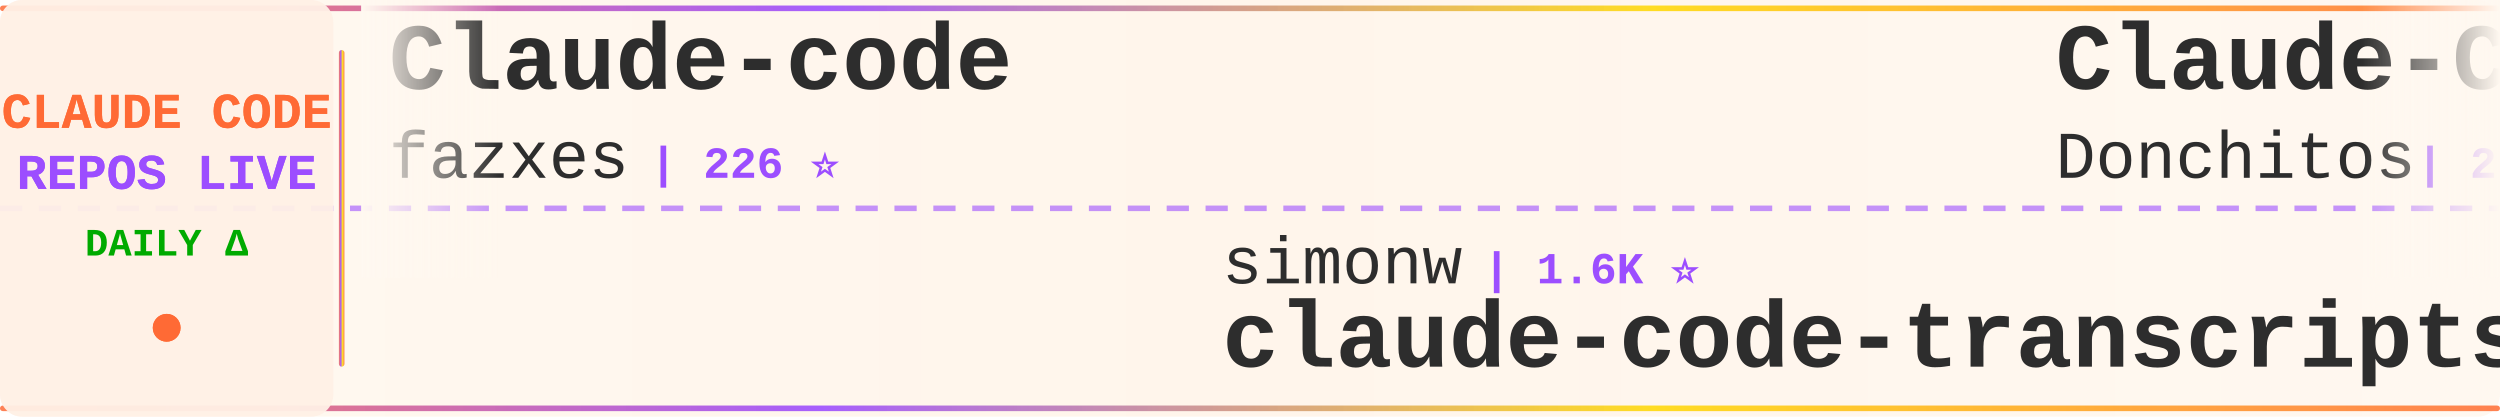
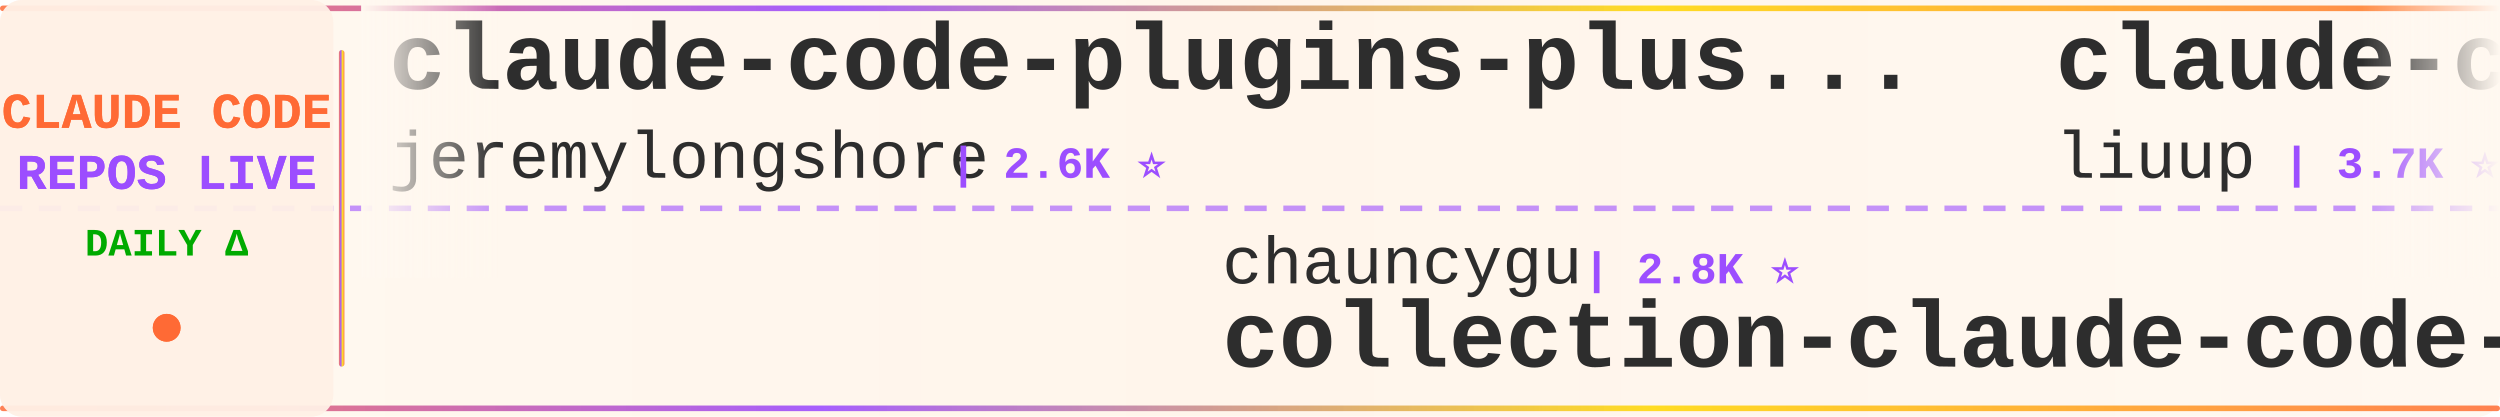
<svg xmlns="http://www.w3.org/2000/svg" width="900" height="150">
  <defs>
    <linearGradient id="tickerBg" x1="0%" y1="0%" x2="100%" y2="0%">
      <stop offset="0%" style="stop-color:#fff8f0;stop-opacity:0.98" />
      <stop offset="50%" style="stop-color:#fff5eb;stop-opacity:1" />
      <stop offset="100%" style="stop-color:#fff8f0;stop-opacity:0.98" />
    </linearGradient>
    <linearGradient id="borderGrad" x1="0%" y1="0%" x2="100%" y2="0%">
      <stop offset="0%" style="stop-color:#FF6B35;stop-opacity:0.85">
        <animate attributeName="stop-opacity" values="0.85;1;0.85" dur="2s" repeatCount="indefinite" />
      </stop>
      <stop offset="33%" style="stop-color:#9C4EFF;stop-opacity:0.9">
        <animate attributeName="stop-opacity" values="0.9;1;0.9" dur="2.2s" repeatCount="indefinite" />
      </stop>
      <stop offset="66%" style="stop-color:#FFD700;stop-opacity:0.85">
        <animate attributeName="stop-opacity" values="0.85;1;0.85" dur="1.8s" repeatCount="indefinite" />
      </stop>
      <stop offset="100%" style="stop-color:#FF6B35;stop-opacity:0.85">
        <animate attributeName="stop-opacity" values="0.85;1;0.85" dur="2s" repeatCount="indefinite" />
      </stop>
    </linearGradient>
    <filter id="textGlow">
      <feGaussianBlur stdDeviation="0.15" result="coloredBlur" />
      <feMerge>
        <feMergeNode in="coloredBlur" />
        <feMergeNode in="SourceGraphic" />
      </feMerge>
    </filter>
    <filter id="metricGlow">
      <feGaussianBlur stdDeviation="0.2" result="coloredBlur" />
      <feMerge>
        <feMergeNode in="coloredBlur" />
        <feMergeNode in="SourceGraphic" />
      </feMerge>
    </filter>
    <linearGradient id="leftFade" x1="0%" y1="0%" x2="100%" y2="0%">
      <stop offset="0%" style="stop-color:#fff8f0;stop-opacity:1" />
      <stop offset="100%" style="stop-color:#fff8f0;stop-opacity:0" />
    </linearGradient>
    <linearGradient id="rightFade" x1="0%" y1="0%" x2="100%" y2="0%">
      <stop offset="0%" style="stop-color:#fff8f0;stop-opacity:0" />
      <stop offset="100%" style="stop-color:#fff8f0;stop-opacity:1" />
    </linearGradient>
  </defs>
  <rect width="900" height="150" fill="url(#tickerBg)" rx="8" />
  <rect x="0" y="2" width="900" height="2" fill="url(#borderGrad)" rx="1" />
  <rect x="0" y="146" width="900" height="2" fill="url(#borderGrad)" rx="1" />
  <line x1="0" y1="75" x2="900" y2="75" stroke="#9C4EFF" stroke-width="2" stroke-dasharray="8 6" opacity="0.6" />
  <rect x="0" y="0" width="120" height="150" fill="#fff0e6" opacity="0.95" rx="8" />
  <text x="60" y="46" font-family="'Courier New', monospace" font-size="18" font-weight="bold" fill="#FF6B35" text-anchor="middle" filter="url(#textGlow)">
    CLAUDE CODE
  </text>
  <text x="60" y="68" font-family="'Courier New', monospace" font-size="18" font-weight="bold" fill="#9C4EFF" text-anchor="middle" filter="url(#textGlow)">
    REPOS LIVE
  </text>
  <text x="60" y="92" font-family="'Courier New', monospace" font-size="14" font-weight="bold" fill="#00aa00" text-anchor="middle">
    DAILY Δ
  </text>
  <circle cx="60" cy="118" r="5" fill="#FF6B35" filter="url(#metricGlow)">
    <animate attributeName="r" values="4;6;4" dur="1.5s" repeatCount="indefinite" />
    <animate attributeName="opacity" values="0.6;1;0.6" dur="1.5s" repeatCount="indefinite" />
  </circle>
  <rect x="122" y="18" width="2" height="114" fill="url(#borderGrad)" rx="1" />
  <clipPath id="tickerClip">
    <rect x="130" y="0" width="770" height="150" />
  </clipPath>
  <g clip-path="url(#tickerClip)">
    <g id="tickerItems">
      <animateTransform attributeName="transform" attributeType="XML" type="translate" from="0 0" to="-3000 0" dur="54s" repeatCount="indefinite" />
      <g transform="translate(0, 0)">
-         <text x="140" y="32" font-family="'Courier New', monospace" font-size="34" font-weight="bold" fill="#2d2d2d">Claude-code</text>
-         <text x="140" y="64" font-family="'Courier New', monospace" font-size="24" font-weight="normal" fill="#2d2d2d" opacity="1.0">fazxes</text>
-         <text x="234" y="64" font-family="'Courier New', monospace" font-size="16" font-weight="bold" fill="#9C4EFF"> | 226 ⭐</text>
+         <text x="140" y="32" font-family="'Courier New', monospace" font-size="34" font-weight="bold" fill="#2d2d2d">claude-code-plugins-plus...</text>
+         <text x="140" y="64" font-family="'Courier New', monospace" font-size="24" font-weight="normal" fill="#2d2d2d" opacity="1.0">jeremylongshore</text>
+         <text x="342" y="64" font-family="'Courier New', monospace" font-size="16" font-weight="bold" fill="#9C4EFF"> | 2.6K ⭐</text>
      </g>
      <g transform="translate(300, 0)">
-         <text x="140" y="102" font-family="'Courier New', monospace" font-size="24" font-weight="normal" fill="#2d2d2d" opacity="1.0">simonw</text>
-         <text x="234" y="102" font-family="'Courier New', monospace" font-size="16" font-weight="bold" fill="#9C4EFF"> | 1.6K ⭐</text>
-         <text x="140" y="132" font-family="'Courier New', monospace" font-size="34" font-weight="bold" fill="#2d2d2d">claude-code-transcripts</text>
+         <text x="140" y="102" font-family="'Courier New', monospace" font-size="24" font-weight="normal" fill="#2d2d2d" opacity="1.0">chauncygu</text>
+         <text x="270" y="102" font-family="'Courier New', monospace" font-size="16" font-weight="bold" fill="#9C4EFF"> | 2.8K ⭐</text>
+         <text x="140" y="132" font-family="'Courier New', monospace" font-size="34" font-weight="bold" fill="#2d2d2d">collection-claude-code-s...</text>
      </g>
      <g transform="translate(600, 0)">
-         <text x="140" y="32" font-family="'Courier New', monospace" font-size="34" font-weight="bold" fill="#2d2d2d">Claude-Code-Game-Studios</text>
-         <text x="140" y="64" font-family="'Courier New', monospace" font-size="24" font-weight="normal" fill="#2d2d2d" opacity="1.0">Donchitos</text>
-         <text x="270" y="64" font-family="'Courier New', monospace" font-size="16" font-weight="bold" fill="#9C4EFF"> | 23.5K ⭐ +9</text>
+         <text x="140" y="32" font-family="'Courier New', monospace" font-size="34" font-weight="bold" fill="#2d2d2d">claude-code-analysis</text>
+         <text x="140" y="64" font-family="'Courier New', monospace" font-size="24" font-weight="normal" fill="#2d2d2d" opacity="1.0">liuup</text>
+         <text x="222" y="64" font-family="'Courier New', monospace" font-size="16" font-weight="bold" fill="#9C4EFF"> | 3.7K ⭐ +1</text>
      </g>
      <g transform="translate(900, 0)">
-         <text x="140" y="102" font-family="'Courier New', monospace" font-size="24" font-weight="normal" fill="#2d2d2d" opacity="1.0">rohitg00</text>
-         <text x="258" y="102" font-family="'Courier New', monospace" font-size="16" font-weight="bold" fill="#9C4EFF"> | 2.4K ⭐ +1</text>
-         <text x="140" y="132" font-family="'Courier New', monospace" font-size="34" font-weight="bold" fill="#2d2d2d">awesome-claude-code-tool...</text>
+         <text x="140" y="102" font-family="'Courier New', monospace" font-size="24" font-weight="normal" fill="#2d2d2d" opacity="1.0">jqueryscript</text>
+         <text x="306" y="102" font-family="'Courier New', monospace" font-size="16" font-weight="bold" fill="#9C4EFF"> | 483 ⭐</text>
+         <text x="140" y="132" font-family="'Courier New', monospace" font-size="34" font-weight="bold" fill="#2d2d2d">awesome-claude-code</text>
      </g>
      <g transform="translate(1200, 0)">
-         <text x="140" y="32" font-family="'Courier New', monospace" font-size="34" font-weight="bold" fill="#2d2d2d">claude-code-hub</text>
-         <text x="140" y="64" font-family="'Courier New', monospace" font-size="24" font-weight="normal" fill="#2d2d2d" opacity="1.0">ding113</text>
-         <text x="246" y="64" font-family="'Courier New', monospace" font-size="16" font-weight="bold" fill="#9C4EFF"> | 3.3K ⭐</text>
+         <text x="140" y="32" font-family="'Courier New', monospace" font-size="34" font-weight="bold" fill="#2d2d2d">claude-code-source-build</text>
+         <text x="140" y="64" font-family="'Courier New', monospace" font-size="24" font-weight="normal" fill="#2d2d2d" opacity="1.0">andrew-kramer-inno</text>
+         <text x="378" y="64" font-family="'Courier New', monospace" font-size="16" font-weight="bold" fill="#9C4EFF"> | 593 ⭐</text>
      </g>
      <g transform="translate(1500, 0)">
-         <text x="140" y="102" font-family="'Courier New', monospace" font-size="24" font-weight="normal" fill="#2d2d2d" opacity="1.0">VILA-Lab</text>
-         <text x="258" y="102" font-family="'Courier New', monospace" font-size="16" font-weight="bold" fill="#9C4EFF"> | 2.0K ⭐</text>
-         <text x="140" y="132" font-family="'Courier New', monospace" font-size="34" font-weight="bold" fill="#2d2d2d">Dive-into-Claude-Code</text>
+         <text x="140" y="102" font-family="'Courier New', monospace" font-size="24" font-weight="normal" fill="#2d2d2d" opacity="1.0">xu-xiang</text>
+         <text x="258" y="102" font-family="'Courier New', monospace" font-size="16" font-weight="bold" fill="#9C4EFF"> | 1.8K ⭐ +2</text>
+         <text x="140" y="132" font-family="'Courier New', monospace" font-size="34" font-weight="bold" fill="#2d2d2d">everything-claude-code-z...</text>
      </g>
      <g transform="translate(1800, 0)">
-         <text x="140" y="32" font-family="'Courier New', monospace" font-size="34" font-weight="bold" fill="#2d2d2d">Open-ClaudeCode</text>
-         <text x="140" y="64" font-family="'Courier New', monospace" font-size="24" font-weight="normal" fill="#2d2d2d" opacity="1.0">LING71671</text>
-         <text x="270" y="64" font-family="'Courier New', monospace" font-size="16" font-weight="bold" fill="#9C4EFF"> | 929 ⭐</text>
+         <text x="140" y="32" font-family="'Courier New', monospace" font-size="34" font-weight="bold" fill="#2d2d2d">claude-code-reverse</text>
+         <text x="140" y="64" font-family="'Courier New', monospace" font-size="24" font-weight="normal" fill="#2d2d2d" opacity="1.0">Yuyz0112</text>
+         <text x="258" y="64" font-family="'Courier New', monospace" font-size="16" font-weight="bold" fill="#9C4EFF"> | 2.4K ⭐</text>
      </g>
      <g transform="translate(2100, 0)">
-         <text x="140" y="102" font-family="'Courier New', monospace" font-size="24" font-weight="normal" fill="#2d2d2d" opacity="1.0">krusemediallc</text>
-         <text x="318" y="102" font-family="'Courier New', monospace" font-size="16" font-weight="bold" fill="#9C4EFF"> | 1.1K ⭐</text>
-         <text x="140" y="132" font-family="'Courier New', monospace" font-size="34" font-weight="bold" fill="#2d2d2d">arcads-claude-code</text>
+         <text x="140" y="102" font-family="'Courier New', monospace" font-size="24" font-weight="normal" fill="#2d2d2d" opacity="1.0">affaan-m</text>
+         <text x="258" y="102" font-family="'Courier New', monospace" font-size="16" font-weight="bold" fill="#9C4EFF"> | 235.2K ⭐ +61</text>
+         <text x="140" y="132" font-family="'Courier New', monospace" font-size="34" font-weight="bold" fill="#2d2d2d">ECC</text>
      </g>
      <g transform="translate(2400, 0)">
-         <text x="140" y="32" font-family="'Courier New', monospace" font-size="34" font-weight="bold" fill="#2d2d2d">Claude-Code-Usage-Monito...</text>
-         <text x="140" y="64" font-family="'Courier New', monospace" font-size="24" font-weight="normal" fill="#2d2d2d" opacity="1.0">Maciek-roboblog</text>
-         <text x="342" y="64" font-family="'Courier New', monospace" font-size="16" font-weight="bold" fill="#9C4EFF"> | 8.5K ⭐</text>
+         <text x="140" y="32" font-family="'Courier New', monospace" font-size="34" font-weight="bold" fill="#2d2d2d">claude-code-source-code</text>
+         <text x="140" y="64" font-family="'Courier New', monospace" font-size="24" font-weight="normal" fill="#2d2d2d" opacity="1.0">777genius</text>
+         <text x="270" y="64" font-family="'Courier New', monospace" font-size="16" font-weight="bold" fill="#9C4EFF"> | 922 ⭐</text>
      </g>
      <g transform="translate(2700, 0)">
-         <text x="140" y="102" font-family="'Courier New', monospace" font-size="24" font-weight="normal" fill="#2d2d2d" opacity="1.0">darcyegb</text>
-         <text x="258" y="102" font-family="'Courier New', monospace" font-size="16" font-weight="bold" fill="#9C4EFF"> | 750 ⭐</text>
-         <text x="140" y="132" font-family="'Courier New', monospace" font-size="34" font-weight="bold" fill="#2d2d2d">ClaudeCodeAgents</text>
+         <text x="140" y="102" font-family="'Courier New', monospace" font-size="24" font-weight="normal" fill="#2d2d2d" opacity="1.0">OneRedOak</text>
+         <text x="270" y="102" font-family="'Courier New', monospace" font-size="16" font-weight="bold" fill="#9C4EFF"> | 3.9K ⭐</text>
+         <text x="140" y="132" font-family="'Courier New', monospace" font-size="34" font-weight="bold" fill="#2d2d2d">claude-code-workflows</text>
      </g>
      <g transform="translate(3000, 0)">
-         <text x="140" y="32" font-family="'Courier New', monospace" font-size="34" font-weight="bold" fill="#2d2d2d">Claude-code</text>
-         <text x="140" y="64" font-family="'Courier New', monospace" font-size="24" font-weight="normal" fill="#2d2d2d" opacity="1.0">fazxes</text>
-         <text x="234" y="64" font-family="'Courier New', monospace" font-size="16" font-weight="bold" fill="#9C4EFF"> | 226 ⭐</text>
+         <text x="140" y="32" font-family="'Courier New', monospace" font-size="34" font-weight="bold" fill="#2d2d2d">claude-code-plugins-plus...</text>
+         <text x="140" y="64" font-family="'Courier New', monospace" font-size="24" font-weight="normal" fill="#2d2d2d" opacity="1.0">jeremylongshore</text>
+         <text x="342" y="64" font-family="'Courier New', monospace" font-size="16" font-weight="bold" fill="#9C4EFF"> | 2.6K ⭐</text>
      </g>
      <g transform="translate(3300, 0)">
-         <text x="140" y="102" font-family="'Courier New', monospace" font-size="24" font-weight="normal" fill="#2d2d2d" opacity="1.0">simonw</text>
-         <text x="234" y="102" font-family="'Courier New', monospace" font-size="16" font-weight="bold" fill="#9C4EFF"> | 1.6K ⭐</text>
-         <text x="140" y="132" font-family="'Courier New', monospace" font-size="34" font-weight="bold" fill="#2d2d2d">claude-code-transcripts</text>
+         <text x="140" y="102" font-family="'Courier New', monospace" font-size="24" font-weight="normal" fill="#2d2d2d" opacity="1.0">chauncygu</text>
+         <text x="270" y="102" font-family="'Courier New', monospace" font-size="16" font-weight="bold" fill="#9C4EFF"> | 2.8K ⭐</text>
+         <text x="140" y="132" font-family="'Courier New', monospace" font-size="34" font-weight="bold" fill="#2d2d2d">collection-claude-code-s...</text>
      </g>
      <g transform="translate(3600, 0)">
-         <text x="140" y="32" font-family="'Courier New', monospace" font-size="34" font-weight="bold" fill="#2d2d2d">Claude-Code-Game-Studios</text>
-         <text x="140" y="64" font-family="'Courier New', monospace" font-size="24" font-weight="normal" fill="#2d2d2d" opacity="1.0">Donchitos</text>
-         <text x="270" y="64" font-family="'Courier New', monospace" font-size="16" font-weight="bold" fill="#9C4EFF"> | 23.5K ⭐ +9</text>
+         <text x="140" y="32" font-family="'Courier New', monospace" font-size="34" font-weight="bold" fill="#2d2d2d">claude-code-analysis</text>
+         <text x="140" y="64" font-family="'Courier New', monospace" font-size="24" font-weight="normal" fill="#2d2d2d" opacity="1.0">liuup</text>
+         <text x="222" y="64" font-family="'Courier New', monospace" font-size="16" font-weight="bold" fill="#9C4EFF"> | 3.7K ⭐ +1</text>
      </g>
      <g transform="translate(3900, 0)">
-         <text x="140" y="102" font-family="'Courier New', monospace" font-size="24" font-weight="normal" fill="#2d2d2d" opacity="1.0">rohitg00</text>
-         <text x="258" y="102" font-family="'Courier New', monospace" font-size="16" font-weight="bold" fill="#9C4EFF"> | 2.4K ⭐ +1</text>
-         <text x="140" y="132" font-family="'Courier New', monospace" font-size="34" font-weight="bold" fill="#2d2d2d">awesome-claude-code-tool...</text>
+         <text x="140" y="102" font-family="'Courier New', monospace" font-size="24" font-weight="normal" fill="#2d2d2d" opacity="1.0">jqueryscript</text>
+         <text x="306" y="102" font-family="'Courier New', monospace" font-size="16" font-weight="bold" fill="#9C4EFF"> | 483 ⭐</text>
+         <text x="140" y="132" font-family="'Courier New', monospace" font-size="34" font-weight="bold" fill="#2d2d2d">awesome-claude-code</text>
      </g>
    </g>
  </g>
  <rect x="130" y="0" width="50" height="100" fill="url(#leftFade)" />
  <rect x="850" y="0" width="50" height="100" fill="url(#rightFade)" />
</svg>
